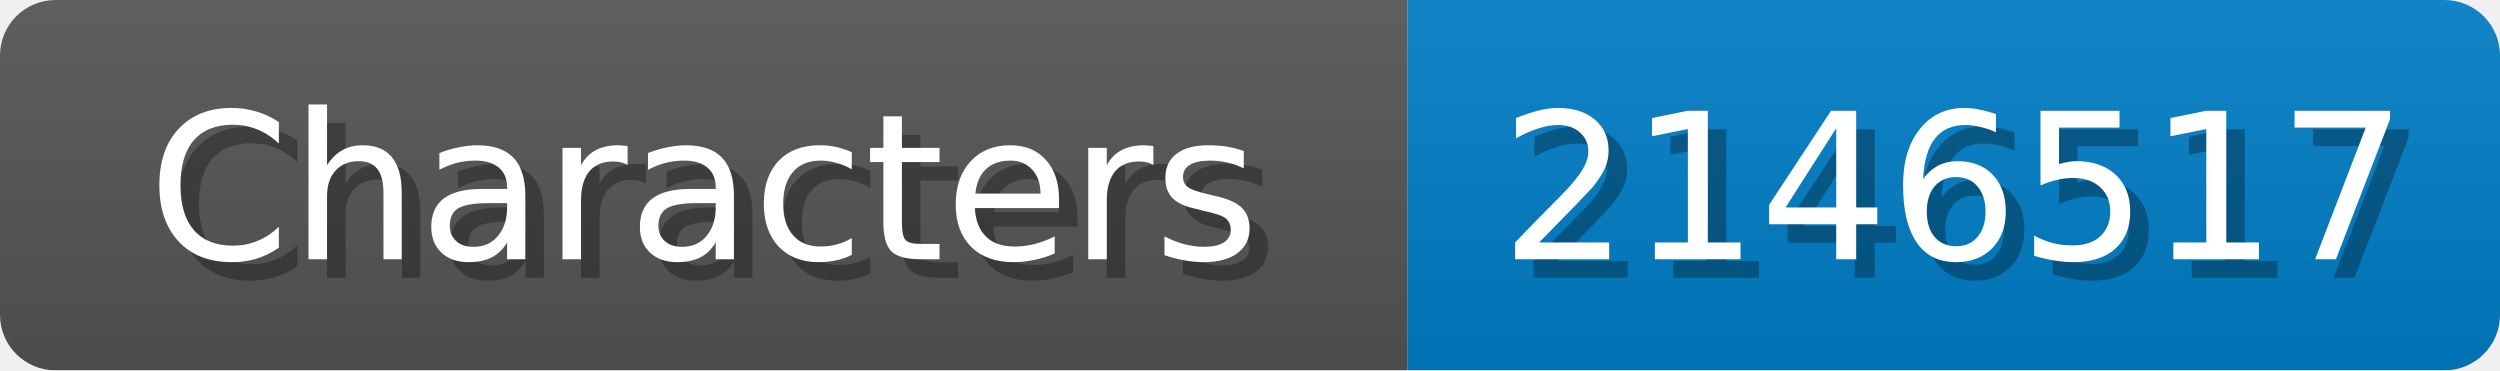
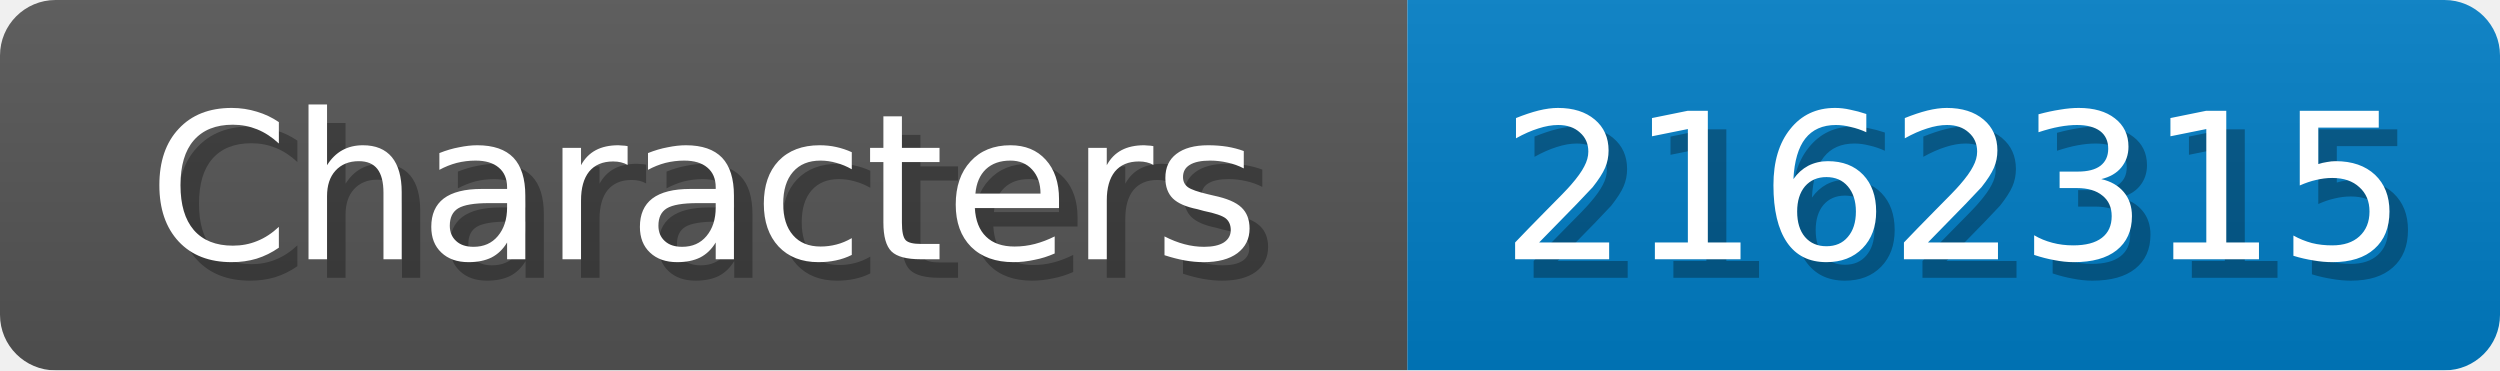
<svg xmlns="http://www.w3.org/2000/svg" width="135" height="20">
  <linearGradient id="b" x2="0" y2="100%">
    <stop offset="0" stop-color="#bbb" stop-opacity=".1" />
    <stop offset="1" stop-opacity=".1" />
  </linearGradient>
  <mask id="anybadge_1">
    <rect width="135" height="20" rx="3" fill="#fff" />
  </mask>
  <g mask="url(#anybadge_1)">
    <path fill="#555" d="M0 0h76v20H0z" />
    <path fill="#007ec6" d="M76 0h59v20H76z" />
    <path fill="url(#b)" d="M0 0h135v20H0z" />
  </g>
  <g fill="#fff" text-anchor="middle" font-family="DejaVu Sans,Verdana,Geneva,sans-serif" font-size="11">
    <text x="39.0" y="15" fill="#010101" fill-opacity=".3">Characters</text>
    <text x="38.0" y="14">Characters</text>
  </g>
  <g fill="#fff" text-anchor="middle" font-family="DejaVu Sans,Verdana,Geneva,sans-serif" font-size="11">
-     <text x="106.5" y="15" fill="#010101" fill-opacity=".3">2146517</text>
-     <text x="105.5" y="14">2146517</text>
+     <text x="106.5" y="15" fill="#010101" fill-opacity=".3">2162315</text>
+     <text x="105.5" y="14">2162315</text>
  </g>
</svg>
